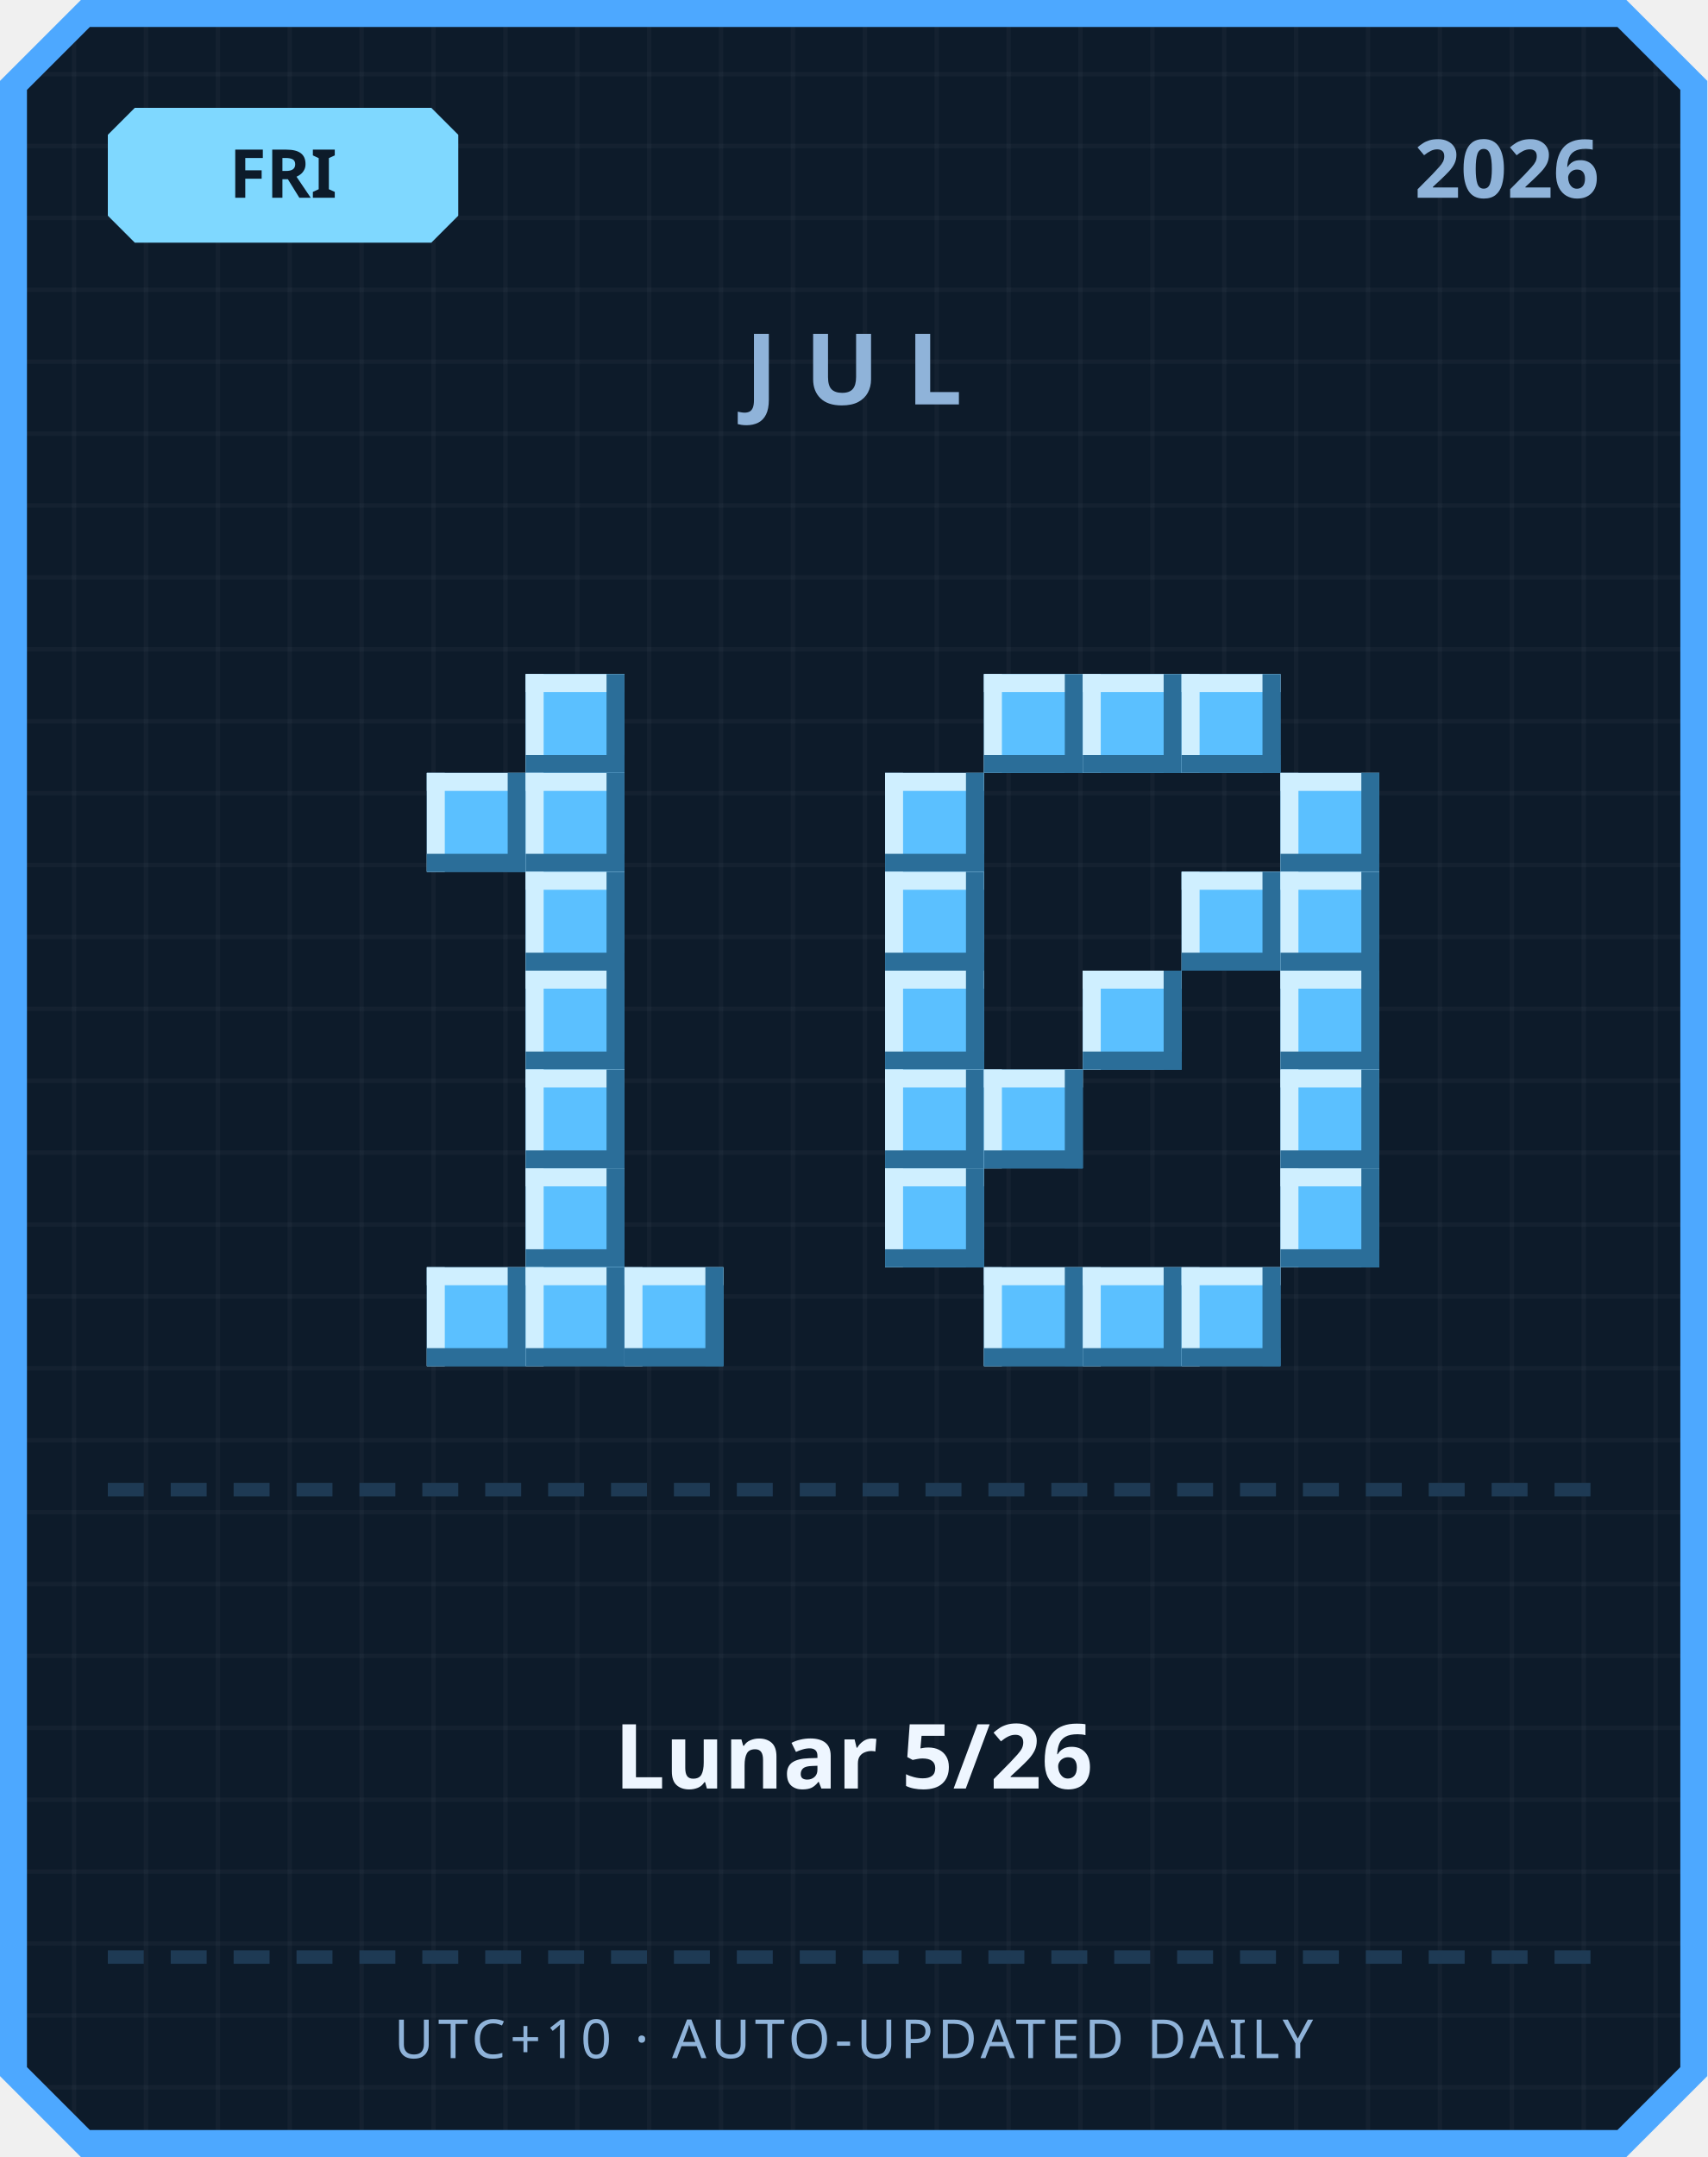
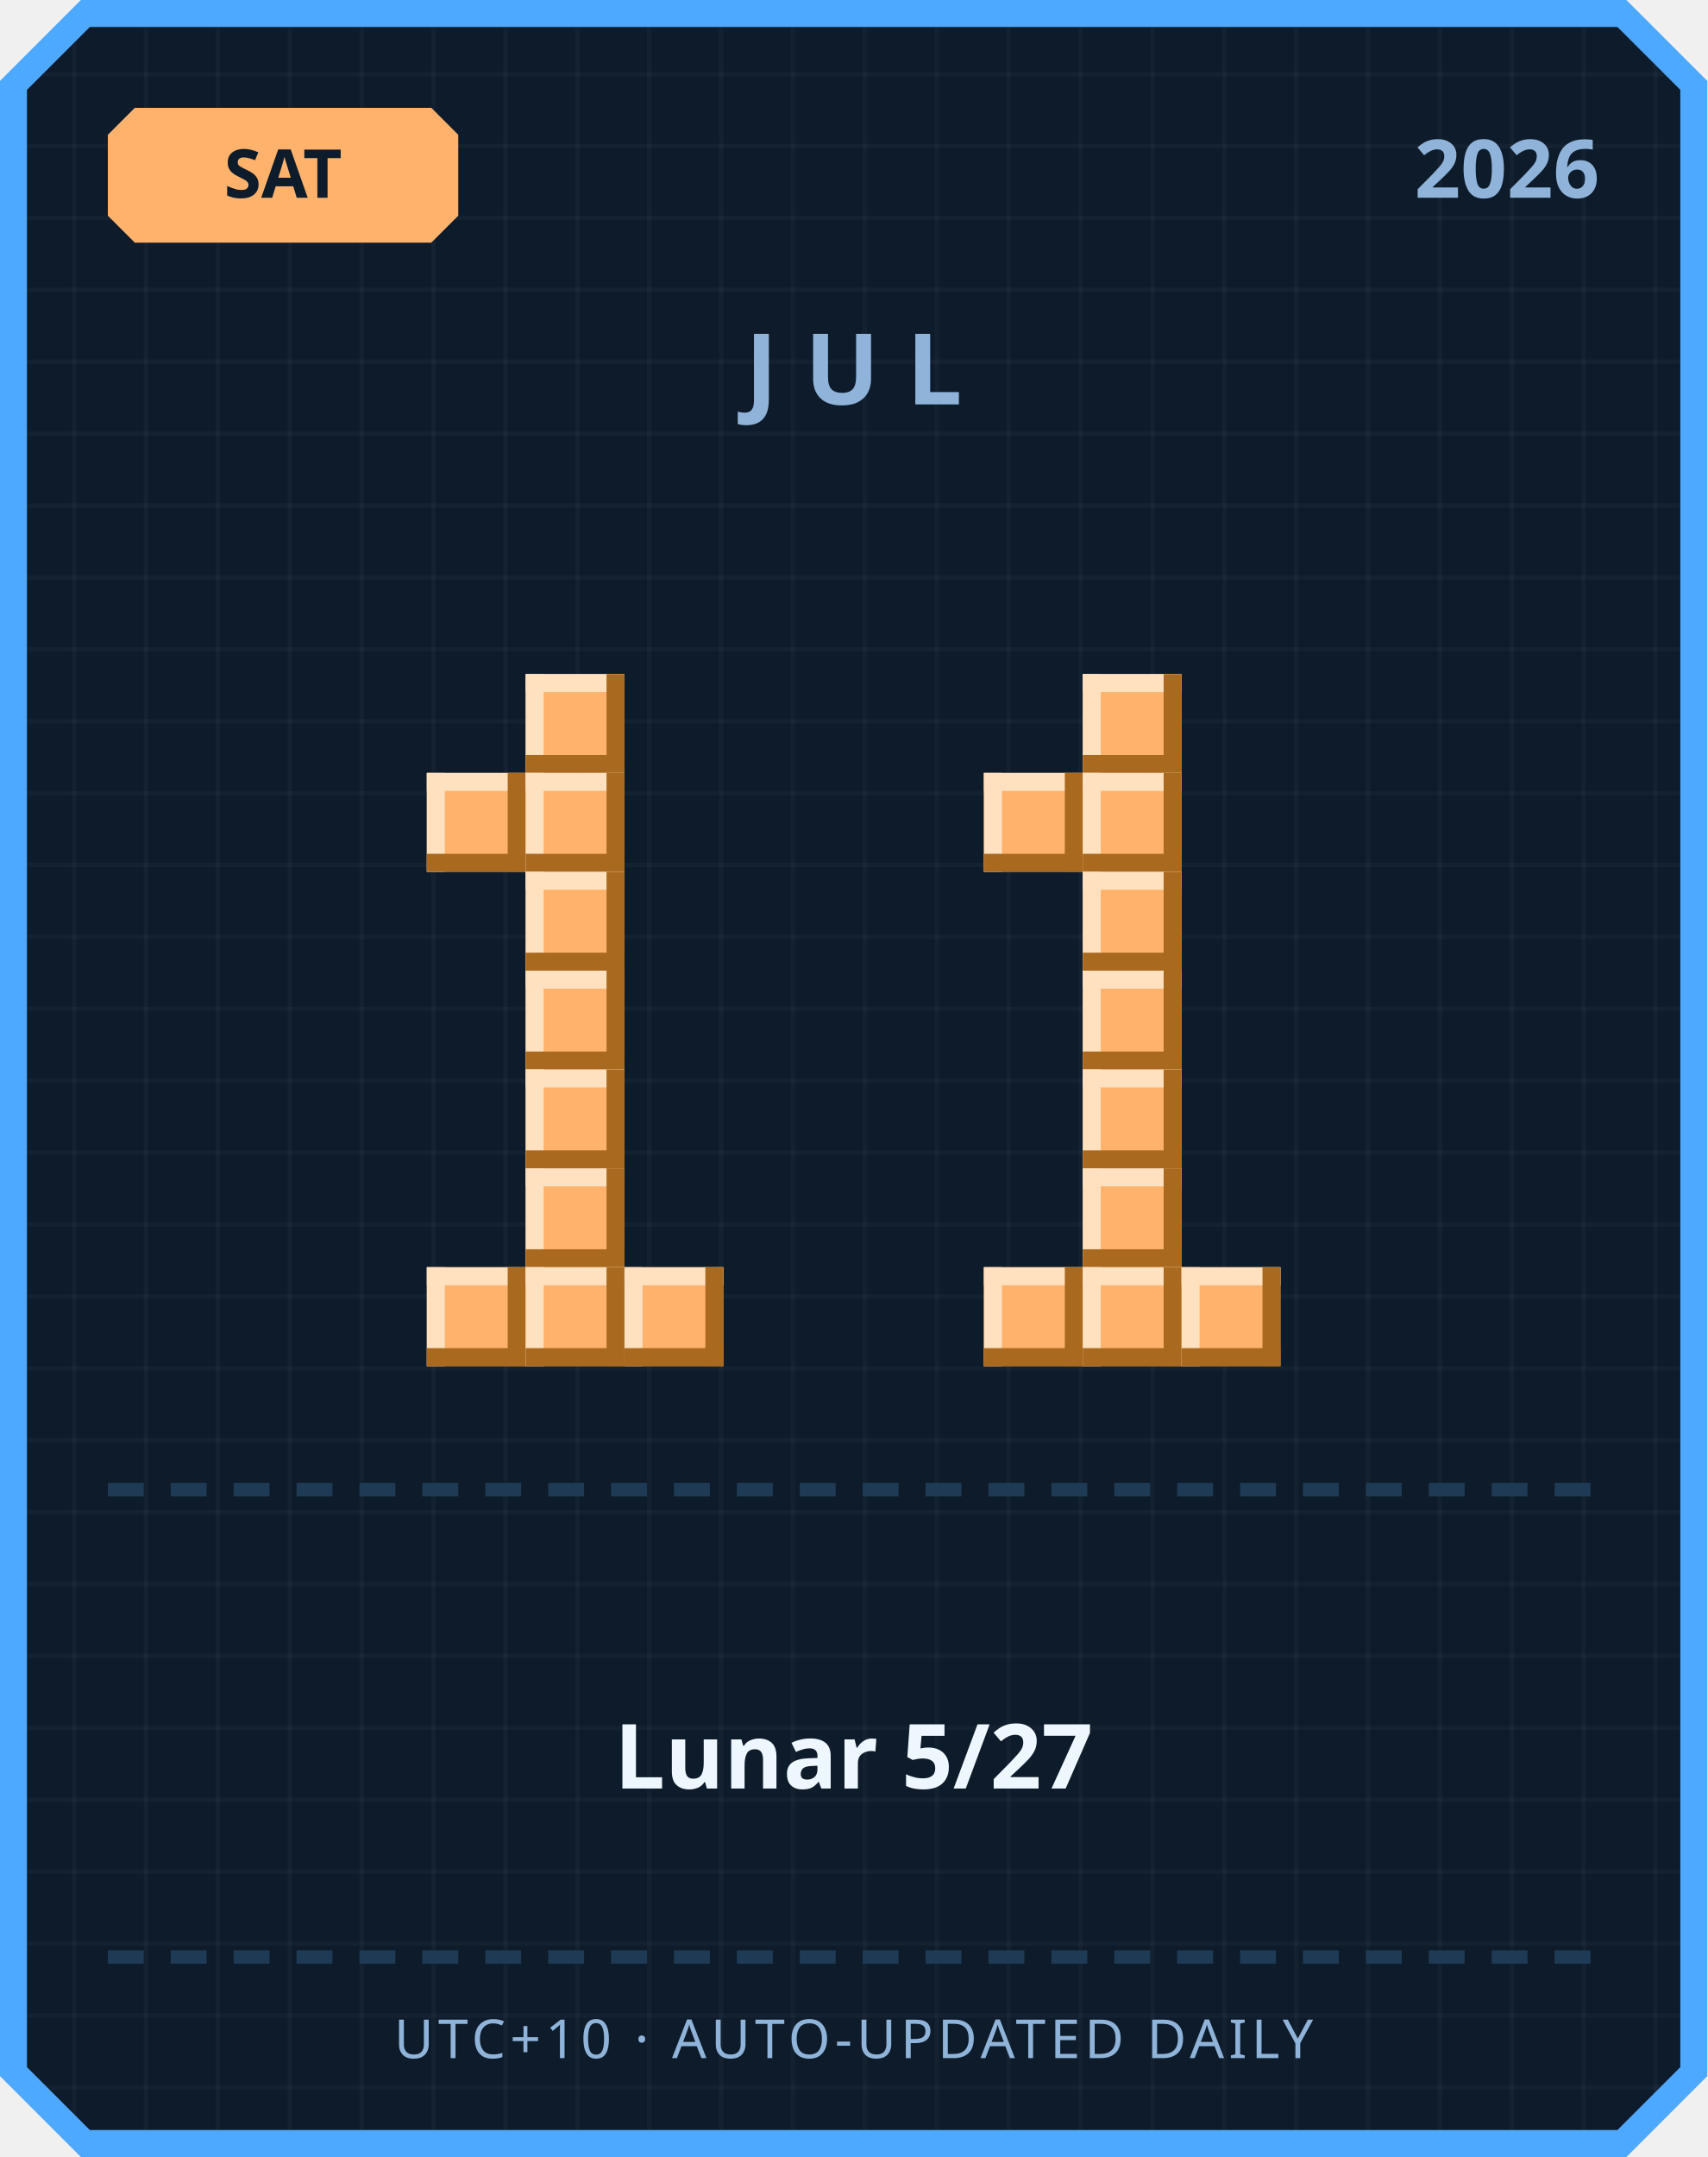
<svg xmlns="http://www.w3.org/2000/svg" width="380" height="480" viewBox="0 0 380 480">
  <defs>
    <pattern id="grid" width="16" height="16" patternUnits="userSpaceOnUse">
      <rect width="16" height="16" fill="#0d1b2a" />
      <rect width="1" height="16" fill="#ffffff" opacity="0.03" />
      <rect width="16" height="1" fill="#ffffff" opacity="0.03" />
    </pattern>
  </defs>
  <path d="M 18,0 L 362,0 L 380,18 L 380,462 L 362,480 L 18,480 L 0,462 L 0,18 Z" fill="#4da8ff" />
  <path d="M 20,6 L 360,6 L 374,20 L 374,460 L 360,474 L 20,474 L 6,460 L 6,20 Z" fill="url(#grid)" />
-   <path d="M 30,24 L 96,24 L 102,30 L 102,48 L 96,54 L 30,54 L 24,48 L 24,30 Z" fill="#7fd8ff" />
-   <text x="63" y="44" text-anchor="middle" font-family="'Segoe UI', sans-serif" font-size="15" font-weight="700" fill="#0d1b2a">FRI</text>
+   <path d="M 30,24 L 96,24 L 102,30 L 102,48 L 96,54 L 30,54 L 24,48 L 24,30 Z" fill="#ffb26b" />
+   <text x="63" y="44" text-anchor="middle" font-family="'Segoe UI', sans-serif" font-size="15" font-weight="700" fill="#0d1b2a">SAT</text>
  <text x="356" y="44" text-anchor="end" font-family="'Segoe UI', sans-serif" font-size="18" font-weight="700" fill="#8fb3d9">2026</text>
  <text x="190" y="90" text-anchor="middle" font-family="'Segoe UI', sans-serif" font-size="22" font-weight="700" letter-spacing="6" fill="#8fb3d9">JUL</text>
-   <rect x="117" y="150" width="22" height="22" fill="#5bc0ff" />
-   <rect x="117" y="150" width="22" height="4" fill="#cfefff" />
-   <rect x="117" y="150" width="4" height="22" fill="#cfefff" />
-   <rect x="117" y="168" width="22" height="4" fill="#2b6e99" />
-   <rect x="135" y="150" width="4" height="22" fill="#2b6e99" />
-   <rect x="95" y="172" width="22" height="22" fill="#5bc0ff" />
-   <rect x="95" y="172" width="22" height="4" fill="#cfefff" />
-   <rect x="95" y="172" width="4" height="22" fill="#cfefff" />
-   <rect x="95" y="190" width="22" height="4" fill="#2b6e99" />
-   <rect x="113" y="172" width="4" height="22" fill="#2b6e99" />
-   <rect x="117" y="172" width="22" height="22" fill="#5bc0ff" />
-   <rect x="117" y="172" width="22" height="4" fill="#cfefff" />
-   <rect x="117" y="172" width="4" height="22" fill="#cfefff" />
-   <rect x="117" y="190" width="22" height="4" fill="#2b6e99" />
-   <rect x="135" y="172" width="4" height="22" fill="#2b6e99" />
-   <rect x="117" y="194" width="22" height="22" fill="#5bc0ff" />
-   <rect x="117" y="194" width="22" height="4" fill="#cfefff" />
-   <rect x="117" y="194" width="4" height="22" fill="#cfefff" />
-   <rect x="117" y="212" width="22" height="4" fill="#2b6e99" />
-   <rect x="135" y="194" width="4" height="22" fill="#2b6e99" />
-   <rect x="117" y="216" width="22" height="22" fill="#5bc0ff" />
-   <rect x="117" y="216" width="22" height="4" fill="#cfefff" />
-   <rect x="117" y="216" width="4" height="22" fill="#cfefff" />
-   <rect x="117" y="234" width="22" height="4" fill="#2b6e99" />
-   <rect x="135" y="216" width="4" height="22" fill="#2b6e99" />
-   <rect x="117" y="238" width="22" height="22" fill="#5bc0ff" />
-   <rect x="117" y="238" width="22" height="4" fill="#cfefff" />
-   <rect x="117" y="238" width="4" height="22" fill="#cfefff" />
-   <rect x="117" y="256" width="22" height="4" fill="#2b6e99" />
-   <rect x="135" y="238" width="4" height="22" fill="#2b6e99" />
-   <rect x="117" y="260" width="22" height="22" fill="#5bc0ff" />
-   <rect x="117" y="260" width="22" height="4" fill="#cfefff" />
-   <rect x="117" y="260" width="4" height="22" fill="#cfefff" />
-   <rect x="117" y="278" width="22" height="4" fill="#2b6e99" />
-   <rect x="135" y="260" width="4" height="22" fill="#2b6e99" />
-   <rect x="95" y="282" width="22" height="22" fill="#5bc0ff" />
-   <rect x="95" y="282" width="22" height="4" fill="#cfefff" />
-   <rect x="95" y="282" width="4" height="22" fill="#cfefff" />
-   <rect x="95" y="300" width="22" height="4" fill="#2b6e99" />
-   <rect x="113" y="282" width="4" height="22" fill="#2b6e99" />
-   <rect x="117" y="282" width="22" height="22" fill="#5bc0ff" />
-   <rect x="117" y="282" width="22" height="4" fill="#cfefff" />
-   <rect x="117" y="282" width="4" height="22" fill="#cfefff" />
-   <rect x="117" y="300" width="22" height="4" fill="#2b6e99" />
-   <rect x="135" y="282" width="4" height="22" fill="#2b6e99" />
-   <rect x="139" y="282" width="22" height="22" fill="#5bc0ff" />
-   <rect x="139" y="282" width="22" height="4" fill="#cfefff" />
-   <rect x="139" y="282" width="4" height="22" fill="#cfefff" />
-   <rect x="139" y="300" width="22" height="4" fill="#2b6e99" />
-   <rect x="157" y="282" width="4" height="22" fill="#2b6e99" />
-   <rect x="219" y="150" width="22" height="22" fill="#5bc0ff" />
-   <rect x="219" y="150" width="22" height="4" fill="#cfefff" />
-   <rect x="219" y="150" width="4" height="22" fill="#cfefff" />
-   <rect x="219" y="168" width="22" height="4" fill="#2b6e99" />
-   <rect x="237" y="150" width="4" height="22" fill="#2b6e99" />
-   <rect x="241" y="150" width="22" height="22" fill="#5bc0ff" />
-   <rect x="241" y="150" width="22" height="4" fill="#cfefff" />
-   <rect x="241" y="150" width="4" height="22" fill="#cfefff" />
-   <rect x="241" y="168" width="22" height="4" fill="#2b6e99" />
-   <rect x="259" y="150" width="4" height="22" fill="#2b6e99" />
-   <rect x="263" y="150" width="22" height="22" fill="#5bc0ff" />
-   <rect x="263" y="150" width="22" height="4" fill="#cfefff" />
-   <rect x="263" y="150" width="4" height="22" fill="#cfefff" />
-   <rect x="263" y="168" width="22" height="4" fill="#2b6e99" />
-   <rect x="281" y="150" width="4" height="22" fill="#2b6e99" />
-   <rect x="197" y="172" width="22" height="22" fill="#5bc0ff" />
-   <rect x="197" y="172" width="22" height="4" fill="#cfefff" />
-   <rect x="197" y="172" width="4" height="22" fill="#cfefff" />
-   <rect x="197" y="190" width="22" height="4" fill="#2b6e99" />
-   <rect x="215" y="172" width="4" height="22" fill="#2b6e99" />
-   <rect x="285" y="172" width="22" height="22" fill="#5bc0ff" />
-   <rect x="285" y="172" width="22" height="4" fill="#cfefff" />
-   <rect x="285" y="172" width="4" height="22" fill="#cfefff" />
-   <rect x="285" y="190" width="22" height="4" fill="#2b6e99" />
-   <rect x="303" y="172" width="4" height="22" fill="#2b6e99" />
-   <rect x="197" y="194" width="22" height="22" fill="#5bc0ff" />
-   <rect x="197" y="194" width="22" height="4" fill="#cfefff" />
-   <rect x="197" y="194" width="4" height="22" fill="#cfefff" />
-   <rect x="197" y="212" width="22" height="4" fill="#2b6e99" />
-   <rect x="215" y="194" width="4" height="22" fill="#2b6e99" />
-   <rect x="263" y="194" width="22" height="22" fill="#5bc0ff" />
-   <rect x="263" y="194" width="22" height="4" fill="#cfefff" />
-   <rect x="263" y="194" width="4" height="22" fill="#cfefff" />
-   <rect x="263" y="212" width="22" height="4" fill="#2b6e99" />
-   <rect x="281" y="194" width="4" height="22" fill="#2b6e99" />
-   <rect x="285" y="194" width="22" height="22" fill="#5bc0ff" />
-   <rect x="285" y="194" width="22" height="4" fill="#cfefff" />
-   <rect x="285" y="194" width="4" height="22" fill="#cfefff" />
-   <rect x="285" y="212" width="22" height="4" fill="#2b6e99" />
-   <rect x="303" y="194" width="4" height="22" fill="#2b6e99" />
-   <rect x="197" y="216" width="22" height="22" fill="#5bc0ff" />
-   <rect x="197" y="216" width="22" height="4" fill="#cfefff" />
-   <rect x="197" y="216" width="4" height="22" fill="#cfefff" />
-   <rect x="197" y="234" width="22" height="4" fill="#2b6e99" />
-   <rect x="215" y="216" width="4" height="22" fill="#2b6e99" />
-   <rect x="241" y="216" width="22" height="22" fill="#5bc0ff" />
-   <rect x="241" y="216" width="22" height="4" fill="#cfefff" />
-   <rect x="241" y="216" width="4" height="22" fill="#cfefff" />
-   <rect x="241" y="234" width="22" height="4" fill="#2b6e99" />
-   <rect x="259" y="216" width="4" height="22" fill="#2b6e99" />
-   <rect x="285" y="216" width="22" height="22" fill="#5bc0ff" />
-   <rect x="285" y="216" width="22" height="4" fill="#cfefff" />
-   <rect x="285" y="216" width="4" height="22" fill="#cfefff" />
-   <rect x="285" y="234" width="22" height="4" fill="#2b6e99" />
-   <rect x="303" y="216" width="4" height="22" fill="#2b6e99" />
-   <rect x="197" y="238" width="22" height="22" fill="#5bc0ff" />
-   <rect x="197" y="238" width="22" height="4" fill="#cfefff" />
-   <rect x="197" y="238" width="4" height="22" fill="#cfefff" />
-   <rect x="197" y="256" width="22" height="4" fill="#2b6e99" />
-   <rect x="215" y="238" width="4" height="22" fill="#2b6e99" />
-   <rect x="219" y="238" width="22" height="22" fill="#5bc0ff" />
-   <rect x="219" y="238" width="22" height="4" fill="#cfefff" />
-   <rect x="219" y="238" width="4" height="22" fill="#cfefff" />
-   <rect x="219" y="256" width="22" height="4" fill="#2b6e99" />
-   <rect x="237" y="238" width="4" height="22" fill="#2b6e99" />
-   <rect x="285" y="238" width="22" height="22" fill="#5bc0ff" />
-   <rect x="285" y="238" width="22" height="4" fill="#cfefff" />
-   <rect x="285" y="238" width="4" height="22" fill="#cfefff" />
-   <rect x="285" y="256" width="22" height="4" fill="#2b6e99" />
-   <rect x="303" y="238" width="4" height="22" fill="#2b6e99" />
-   <rect x="197" y="260" width="22" height="22" fill="#5bc0ff" />
-   <rect x="197" y="260" width="22" height="4" fill="#cfefff" />
-   <rect x="197" y="260" width="4" height="22" fill="#cfefff" />
-   <rect x="197" y="278" width="22" height="4" fill="#2b6e99" />
-   <rect x="215" y="260" width="4" height="22" fill="#2b6e99" />
-   <rect x="285" y="260" width="22" height="22" fill="#5bc0ff" />
-   <rect x="285" y="260" width="22" height="4" fill="#cfefff" />
-   <rect x="285" y="260" width="4" height="22" fill="#cfefff" />
-   <rect x="285" y="278" width="22" height="4" fill="#2b6e99" />
-   <rect x="303" y="260" width="4" height="22" fill="#2b6e99" />
-   <rect x="219" y="282" width="22" height="22" fill="#5bc0ff" />
-   <rect x="219" y="282" width="22" height="4" fill="#cfefff" />
-   <rect x="219" y="282" width="4" height="22" fill="#cfefff" />
-   <rect x="219" y="300" width="22" height="4" fill="#2b6e99" />
-   <rect x="237" y="282" width="4" height="22" fill="#2b6e99" />
-   <rect x="241" y="282" width="22" height="22" fill="#5bc0ff" />
-   <rect x="241" y="282" width="22" height="4" fill="#cfefff" />
-   <rect x="241" y="282" width="4" height="22" fill="#cfefff" />
-   <rect x="241" y="300" width="22" height="4" fill="#2b6e99" />
-   <rect x="259" y="282" width="4" height="22" fill="#2b6e99" />
-   <rect x="263" y="282" width="22" height="22" fill="#5bc0ff" />
-   <rect x="263" y="282" width="22" height="4" fill="#cfefff" />
-   <rect x="263" y="282" width="4" height="22" fill="#cfefff" />
-   <rect x="263" y="300" width="22" height="4" fill="#2b6e99" />
-   <rect x="281" y="282" width="4" height="22" fill="#2b6e99" />
+   <rect x="117" y="150" width="22" height="22" fill="#ffb26b" />
+   <rect x="117" y="150" width="22" height="4" fill="#ffe1bf" />
+   <rect x="117" y="150" width="4" height="22" fill="#ffe1bf" />
+   <rect x="117" y="168" width="22" height="4" fill="#a9691f" />
+   <rect x="135" y="150" width="4" height="22" fill="#a9691f" />
+   <rect x="95" y="172" width="22" height="22" fill="#ffb26b" />
+   <rect x="95" y="172" width="22" height="4" fill="#ffe1bf" />
+   <rect x="95" y="172" width="4" height="22" fill="#ffe1bf" />
+   <rect x="95" y="190" width="22" height="4" fill="#a9691f" />
+   <rect x="113" y="172" width="4" height="22" fill="#a9691f" />
+   <rect x="117" y="172" width="22" height="22" fill="#ffb26b" />
+   <rect x="117" y="172" width="22" height="4" fill="#ffe1bf" />
+   <rect x="117" y="172" width="4" height="22" fill="#ffe1bf" />
+   <rect x="117" y="190" width="22" height="4" fill="#a9691f" />
+   <rect x="135" y="172" width="4" height="22" fill="#a9691f" />
+   <rect x="117" y="194" width="22" height="22" fill="#ffb26b" />
+   <rect x="117" y="194" width="22" height="4" fill="#ffe1bf" />
+   <rect x="117" y="194" width="4" height="22" fill="#ffe1bf" />
+   <rect x="117" y="212" width="22" height="4" fill="#a9691f" />
+   <rect x="135" y="194" width="4" height="22" fill="#a9691f" />
+   <rect x="117" y="216" width="22" height="22" fill="#ffb26b" />
+   <rect x="117" y="216" width="22" height="4" fill="#ffe1bf" />
+   <rect x="117" y="216" width="4" height="22" fill="#ffe1bf" />
+   <rect x="117" y="234" width="22" height="4" fill="#a9691f" />
+   <rect x="135" y="216" width="4" height="22" fill="#a9691f" />
+   <rect x="117" y="238" width="22" height="22" fill="#ffb26b" />
+   <rect x="117" y="238" width="22" height="4" fill="#ffe1bf" />
+   <rect x="117" y="238" width="4" height="22" fill="#ffe1bf" />
+   <rect x="117" y="256" width="22" height="4" fill="#a9691f" />
+   <rect x="135" y="238" width="4" height="22" fill="#a9691f" />
+   <rect x="117" y="260" width="22" height="22" fill="#ffb26b" />
+   <rect x="117" y="260" width="22" height="4" fill="#ffe1bf" />
+   <rect x="117" y="260" width="4" height="22" fill="#ffe1bf" />
+   <rect x="117" y="278" width="22" height="4" fill="#a9691f" />
+   <rect x="135" y="260" width="4" height="22" fill="#a9691f" />
+   <rect x="95" y="282" width="22" height="22" fill="#ffb26b" />
+   <rect x="95" y="282" width="22" height="4" fill="#ffe1bf" />
+   <rect x="95" y="282" width="4" height="22" fill="#ffe1bf" />
+   <rect x="95" y="300" width="22" height="4" fill="#a9691f" />
+   <rect x="113" y="282" width="4" height="22" fill="#a9691f" />
+   <rect x="117" y="282" width="22" height="22" fill="#ffb26b" />
+   <rect x="117" y="282" width="22" height="4" fill="#ffe1bf" />
+   <rect x="117" y="282" width="4" height="22" fill="#ffe1bf" />
+   <rect x="117" y="300" width="22" height="4" fill="#a9691f" />
+   <rect x="135" y="282" width="4" height="22" fill="#a9691f" />
+   <rect x="139" y="282" width="22" height="22" fill="#ffb26b" />
+   <rect x="139" y="282" width="22" height="4" fill="#ffe1bf" />
+   <rect x="139" y="282" width="4" height="22" fill="#ffe1bf" />
+   <rect x="139" y="300" width="22" height="4" fill="#a9691f" />
+   <rect x="157" y="282" width="4" height="22" fill="#a9691f" />
+   <rect x="241" y="150" width="22" height="22" fill="#ffb26b" />
+   <rect x="241" y="150" width="22" height="4" fill="#ffe1bf" />
+   <rect x="241" y="150" width="4" height="22" fill="#ffe1bf" />
+   <rect x="241" y="168" width="22" height="4" fill="#a9691f" />
+   <rect x="259" y="150" width="4" height="22" fill="#a9691f" />
+   <rect x="219" y="172" width="22" height="22" fill="#ffb26b" />
+   <rect x="219" y="172" width="22" height="4" fill="#ffe1bf" />
+   <rect x="219" y="172" width="4" height="22" fill="#ffe1bf" />
+   <rect x="219" y="190" width="22" height="4" fill="#a9691f" />
+   <rect x="237" y="172" width="4" height="22" fill="#a9691f" />
+   <rect x="241" y="172" width="22" height="22" fill="#ffb26b" />
+   <rect x="241" y="172" width="22" height="4" fill="#ffe1bf" />
+   <rect x="241" y="172" width="4" height="22" fill="#ffe1bf" />
+   <rect x="241" y="190" width="22" height="4" fill="#a9691f" />
+   <rect x="259" y="172" width="4" height="22" fill="#a9691f" />
+   <rect x="241" y="194" width="22" height="22" fill="#ffb26b" />
+   <rect x="241" y="194" width="22" height="4" fill="#ffe1bf" />
+   <rect x="241" y="194" width="4" height="22" fill="#ffe1bf" />
+   <rect x="241" y="212" width="22" height="4" fill="#a9691f" />
+   <rect x="259" y="194" width="4" height="22" fill="#a9691f" />
+   <rect x="241" y="216" width="22" height="22" fill="#ffb26b" />
+   <rect x="241" y="216" width="22" height="4" fill="#ffe1bf" />
+   <rect x="241" y="216" width="4" height="22" fill="#ffe1bf" />
+   <rect x="241" y="234" width="22" height="4" fill="#a9691f" />
+   <rect x="259" y="216" width="4" height="22" fill="#a9691f" />
+   <rect x="241" y="238" width="22" height="22" fill="#ffb26b" />
+   <rect x="241" y="238" width="22" height="4" fill="#ffe1bf" />
+   <rect x="241" y="238" width="4" height="22" fill="#ffe1bf" />
+   <rect x="241" y="256" width="22" height="4" fill="#a9691f" />
+   <rect x="259" y="238" width="4" height="22" fill="#a9691f" />
+   <rect x="241" y="260" width="22" height="22" fill="#ffb26b" />
+   <rect x="241" y="260" width="22" height="4" fill="#ffe1bf" />
+   <rect x="241" y="260" width="4" height="22" fill="#ffe1bf" />
+   <rect x="241" y="278" width="22" height="4" fill="#a9691f" />
+   <rect x="259" y="260" width="4" height="22" fill="#a9691f" />
+   <rect x="219" y="282" width="22" height="22" fill="#ffb26b" />
+   <rect x="219" y="282" width="22" height="4" fill="#ffe1bf" />
+   <rect x="219" y="282" width="4" height="22" fill="#ffe1bf" />
+   <rect x="219" y="300" width="22" height="4" fill="#a9691f" />
+   <rect x="237" y="282" width="4" height="22" fill="#a9691f" />
+   <rect x="241" y="282" width="22" height="22" fill="#ffb26b" />
+   <rect x="241" y="282" width="22" height="4" fill="#ffe1bf" />
+   <rect x="241" y="282" width="4" height="22" fill="#ffe1bf" />
+   <rect x="241" y="300" width="22" height="4" fill="#a9691f" />
+   <rect x="259" y="282" width="4" height="22" fill="#a9691f" />
+   <rect x="263" y="282" width="22" height="22" fill="#ffb26b" />
+   <rect x="263" y="282" width="22" height="4" fill="#ffe1bf" />
+   <rect x="263" y="282" width="4" height="22" fill="#ffe1bf" />
+   <rect x="263" y="300" width="22" height="4" fill="#a9691f" />
+   <rect x="281" y="282" width="4" height="22" fill="#a9691f" />
  <rect x="24" y="330" width="8" height="3" fill="#1e3a54" />
  <rect x="38" y="330" width="8" height="3" fill="#1e3a54" />
  <rect x="52" y="330" width="8" height="3" fill="#1e3a54" />
  <rect x="66" y="330" width="8" height="3" fill="#1e3a54" />
  <rect x="80" y="330" width="8" height="3" fill="#1e3a54" />
  <rect x="94" y="330" width="8" height="3" fill="#1e3a54" />
  <rect x="108" y="330" width="8" height="3" fill="#1e3a54" />
  <rect x="122" y="330" width="8" height="3" fill="#1e3a54" />
  <rect x="136" y="330" width="8" height="3" fill="#1e3a54" />
  <rect x="150" y="330" width="8" height="3" fill="#1e3a54" />
  <rect x="164" y="330" width="8" height="3" fill="#1e3a54" />
  <rect x="178" y="330" width="8" height="3" fill="#1e3a54" />
  <rect x="192" y="330" width="8" height="3" fill="#1e3a54" />
  <rect x="206" y="330" width="8" height="3" fill="#1e3a54" />
  <rect x="220" y="330" width="8" height="3" fill="#1e3a54" />
  <rect x="234" y="330" width="8" height="3" fill="#1e3a54" />
  <rect x="248" y="330" width="8" height="3" fill="#1e3a54" />
  <rect x="262" y="330" width="8" height="3" fill="#1e3a54" />
  <rect x="276" y="330" width="8" height="3" fill="#1e3a54" />
  <rect x="290" y="330" width="8" height="3" fill="#1e3a54" />
  <rect x="304" y="330" width="8" height="3" fill="#1e3a54" />
  <rect x="318" y="330" width="8" height="3" fill="#1e3a54" />
  <rect x="332" y="330" width="8" height="3" fill="#1e3a54" />
  <rect x="346" y="330" width="8" height="3" fill="#1e3a54" />
-   <text x="190" y="398" text-anchor="middle" font-family="'Segoe UI', 'Microsoft JhengHei', sans-serif" font-size="20" font-weight="700" fill="#eef6ff">Lunar 5/26</text>
+   <text x="190" y="398" text-anchor="middle" font-family="'Segoe UI', 'Microsoft JhengHei', sans-serif" font-size="20" font-weight="700" fill="#eef6ff">Lunar 5/27</text>
  <rect x="24" y="434" width="8" height="3" fill="#1e3a54" />
  <rect x="38" y="434" width="8" height="3" fill="#1e3a54" />
  <rect x="52" y="434" width="8" height="3" fill="#1e3a54" />
  <rect x="66" y="434" width="8" height="3" fill="#1e3a54" />
  <rect x="80" y="434" width="8" height="3" fill="#1e3a54" />
  <rect x="94" y="434" width="8" height="3" fill="#1e3a54" />
  <rect x="108" y="434" width="8" height="3" fill="#1e3a54" />
  <rect x="122" y="434" width="8" height="3" fill="#1e3a54" />
  <rect x="136" y="434" width="8" height="3" fill="#1e3a54" />
  <rect x="150" y="434" width="8" height="3" fill="#1e3a54" />
  <rect x="164" y="434" width="8" height="3" fill="#1e3a54" />
  <rect x="178" y="434" width="8" height="3" fill="#1e3a54" />
  <rect x="192" y="434" width="8" height="3" fill="#1e3a54" />
  <rect x="206" y="434" width="8" height="3" fill="#1e3a54" />
  <rect x="220" y="434" width="8" height="3" fill="#1e3a54" />
  <rect x="234" y="434" width="8" height="3" fill="#1e3a54" />
  <rect x="248" y="434" width="8" height="3" fill="#1e3a54" />
  <rect x="262" y="434" width="8" height="3" fill="#1e3a54" />
  <rect x="276" y="434" width="8" height="3" fill="#1e3a54" />
  <rect x="290" y="434" width="8" height="3" fill="#1e3a54" />
  <rect x="304" y="434" width="8" height="3" fill="#1e3a54" />
  <rect x="318" y="434" width="8" height="3" fill="#1e3a54" />
  <rect x="332" y="434" width="8" height="3" fill="#1e3a54" />
  <rect x="346" y="434" width="8" height="3" fill="#1e3a54" />
  <text x="190" y="458" text-anchor="middle" font-family="'Segoe UI', sans-serif" font-size="12" letter-spacing="1" fill="#8fb3d9">UTC+10 · AUTO-UPDATED DAILY</text>
</svg>
